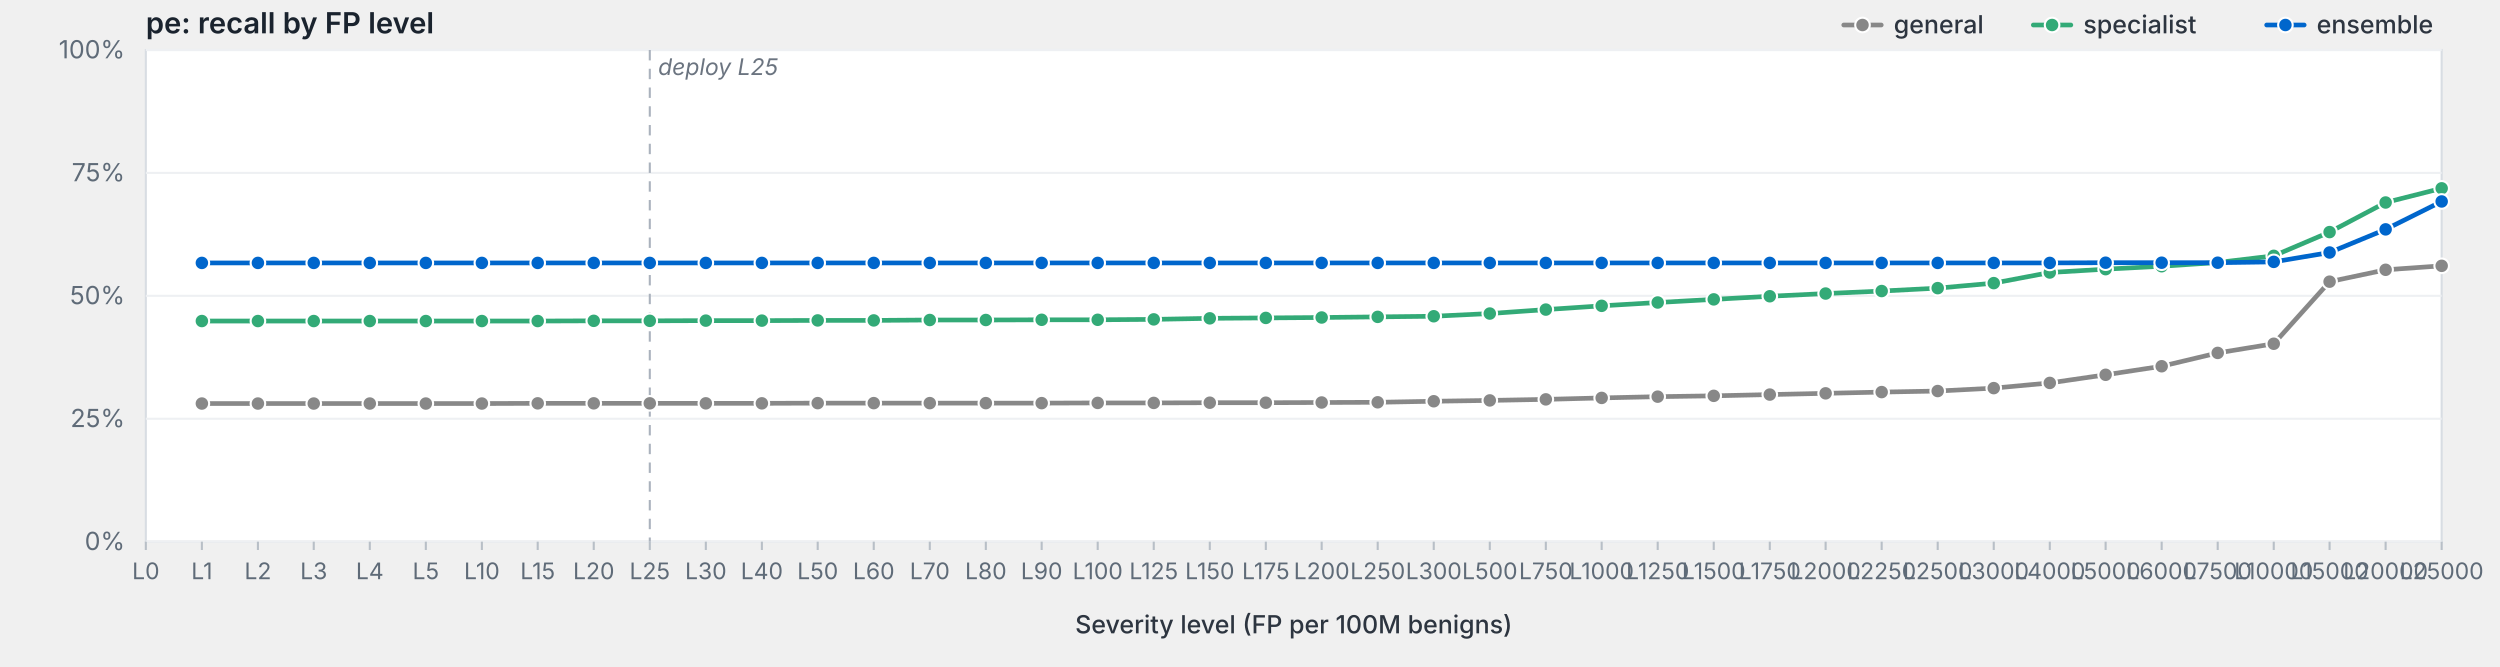
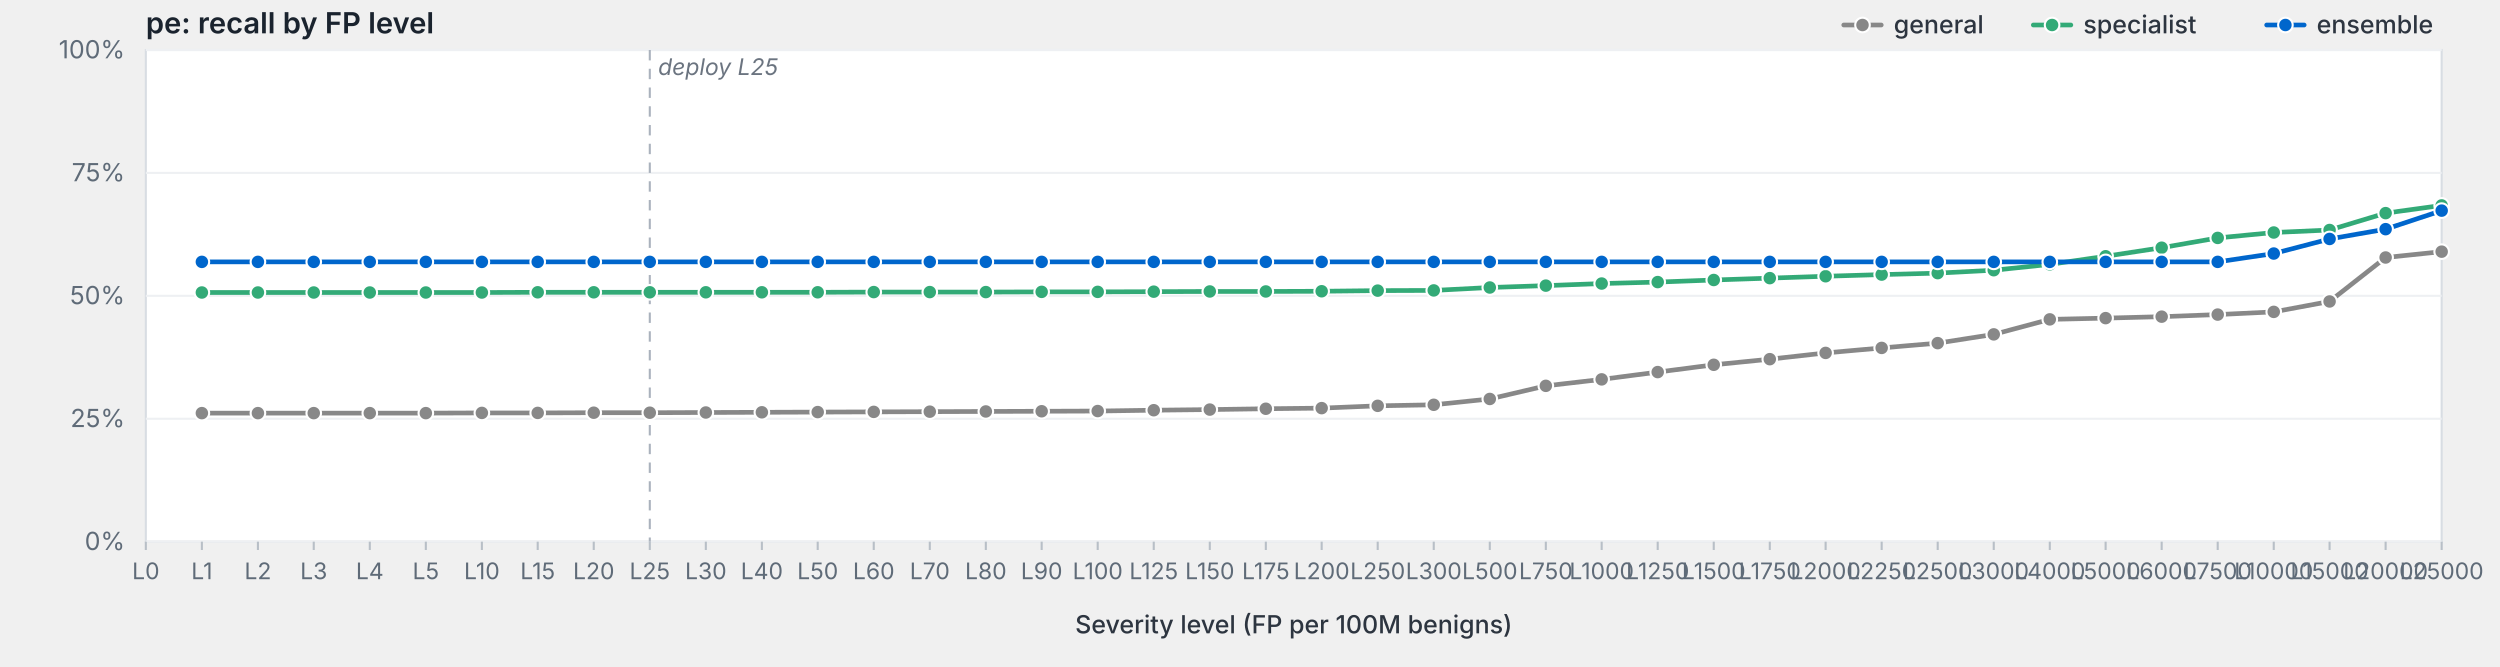
<svg xmlns="http://www.w3.org/2000/svg" viewBox="0 0 1200 320" width="1200" height="320" preserveAspectRatio="xMidYMid meet" role="img" aria-label="pe: recall by FP level">
  <style>svg { background: #fdfdfd; }.frame { fill: #fff; stroke: #d8dde3; stroke-width: 1; }.grid { stroke: #eef0f3; stroke-width: 1; }.tick { stroke: #b8bfc7; stroke-width: 1; }.axis-label { fill: #5f6b78; font-family: -apple-system, BlinkMacSystemFont, "Segoe UI", system-ui, sans-serif; font-size: 12px; }.x-label { fill: #5f6b78; font-family: -apple-system, BlinkMacSystemFont, "Segoe UI", system-ui, sans-serif; font-size: 11px; }.axis-title { fill: #2d3540; font-family: -apple-system, BlinkMacSystemFont, "Segoe UI", system-ui, sans-serif; font-size: 12px; font-weight: 500; }.title { fill: #1a232e; font-family: -apple-system, BlinkMacSystemFont, "Segoe UI", system-ui, sans-serif; font-size: 14px; font-weight: 600; }.deploy-marker { stroke: #aab2bd; stroke-width: 1; stroke-dasharray: 5,4; }.deploy-label { fill: #6b7480; font-family: -apple-system, BlinkMacSystemFont, "Segoe UI", system-ui, sans-serif; font-size: 11px; font-style: italic; }.curve { fill: none; stroke-width: 2.25; stroke-linejoin: round; stroke-linecap: round; }.marker { stroke: #fff; stroke-width: 1; }.legend-text { fill: #2d3540; font-family: -apple-system, BlinkMacSystemFont, "Segoe UI", system-ui, sans-serif; font-size: 12px; font-weight: 500; }</style>
  <text class="title" x="70" y="16">pe: recall by FP level</text>
  <rect class="frame" x="70" y="24" width="1102" height="236" />
  <line class="grid" x1="70" y1="260.0" x2="1172" y2="260.0" />
  <text class="axis-label" x="60" y="264.0" text-anchor="end">0%</text>
  <line class="grid" x1="70" y1="201.0" x2="1172" y2="201.0" />
  <text class="axis-label" x="60" y="205.0" text-anchor="end">25%</text>
  <line class="grid" x1="70" y1="142.0" x2="1172" y2="142.0" />
  <text class="axis-label" x="60" y="146.0" text-anchor="end">50%</text>
  <line class="grid" x1="70" y1="83.0" x2="1172" y2="83.0" />
  <text class="axis-label" x="60" y="87.0" text-anchor="end">75%</text>
  <line class="grid" x1="70" y1="24.0" x2="1172" y2="24.0" />
  <text class="axis-label" x="60" y="28.0" text-anchor="end">100%</text>
  <line class="deploy-marker" x1="311.9" y1="24" x2="311.9" y2="260" />
  <text class="deploy-label" x="315.9" y="36" text-anchor="start">deploy L25</text>
  <line class="tick" x1="70.0" y1="260" x2="70.0" y2="264" />
  <text class="x-label" x="70.0" y="278" text-anchor="middle">L0</text>
  <line class="tick" x1="96.9" y1="260" x2="96.9" y2="264" />
  <text class="x-label" x="96.9" y="278" text-anchor="middle">L1</text>
  <line class="tick" x1="123.8" y1="260" x2="123.8" y2="264" />
  <text class="x-label" x="123.8" y="278" text-anchor="middle">L2</text>
  <line class="tick" x1="150.6" y1="260" x2="150.6" y2="264" />
  <text class="x-label" x="150.6" y="278" text-anchor="middle">L3</text>
  <line class="tick" x1="177.5" y1="260" x2="177.5" y2="264" />
  <text class="x-label" x="177.5" y="278" text-anchor="middle">L4</text>
  <line class="tick" x1="204.4" y1="260" x2="204.4" y2="264" />
  <text class="x-label" x="204.4" y="278" text-anchor="middle">L5</text>
  <line class="tick" x1="231.3" y1="260" x2="231.3" y2="264" />
  <text class="x-label" x="231.3" y="278" text-anchor="middle">L10</text>
  <line class="tick" x1="258.1" y1="260" x2="258.1" y2="264" />
  <text class="x-label" x="258.1" y="278" text-anchor="middle">L15</text>
  <line class="tick" x1="285.0" y1="260" x2="285.0" y2="264" />
  <text class="x-label" x="285.0" y="278" text-anchor="middle">L20</text>
  <line class="tick" x1="311.9" y1="260" x2="311.9" y2="264" />
  <text class="x-label" x="311.9" y="278" text-anchor="middle">L25</text>
  <line class="tick" x1="338.8" y1="260" x2="338.8" y2="264" />
  <text class="x-label" x="338.8" y="278" text-anchor="middle">L30</text>
  <line class="tick" x1="365.7" y1="260" x2="365.7" y2="264" />
  <text class="x-label" x="365.7" y="278" text-anchor="middle">L40</text>
  <line class="tick" x1="392.5" y1="260" x2="392.5" y2="264" />
  <text class="x-label" x="392.5" y="278" text-anchor="middle">L50</text>
  <line class="tick" x1="419.4" y1="260" x2="419.4" y2="264" />
  <text class="x-label" x="419.4" y="278" text-anchor="middle">L60</text>
  <line class="tick" x1="446.3" y1="260" x2="446.3" y2="264" />
  <text class="x-label" x="446.3" y="278" text-anchor="middle">L70</text>
  <line class="tick" x1="473.2" y1="260" x2="473.2" y2="264" />
  <text class="x-label" x="473.2" y="278" text-anchor="middle">L80</text>
  <line class="tick" x1="500.0" y1="260" x2="500.0" y2="264" />
  <text class="x-label" x="500.0" y="278" text-anchor="middle">L90</text>
  <line class="tick" x1="526.9" y1="260" x2="526.9" y2="264" />
  <text class="x-label" x="526.9" y="278" text-anchor="middle">L100</text>
  <line class="tick" x1="553.8" y1="260" x2="553.8" y2="264" />
  <text class="x-label" x="553.8" y="278" text-anchor="middle">L125</text>
  <line class="tick" x1="580.7" y1="260" x2="580.7" y2="264" />
  <text class="x-label" x="580.7" y="278" text-anchor="middle">L150</text>
  <line class="tick" x1="607.6" y1="260" x2="607.6" y2="264" />
  <text class="x-label" x="607.6" y="278" text-anchor="middle">L175</text>
  <line class="tick" x1="634.4" y1="260" x2="634.4" y2="264" />
  <text class="x-label" x="634.4" y="278" text-anchor="middle">L200</text>
  <line class="tick" x1="661.3" y1="260" x2="661.3" y2="264" />
  <text class="x-label" x="661.3" y="278" text-anchor="middle">L250</text>
  <line class="tick" x1="688.2" y1="260" x2="688.2" y2="264" />
  <text class="x-label" x="688.2" y="278" text-anchor="middle">L300</text>
  <line class="tick" x1="715.1" y1="260" x2="715.1" y2="264" />
  <text class="x-label" x="715.1" y="278" text-anchor="middle">L500</text>
  <line class="tick" x1="742.0" y1="260" x2="742.0" y2="264" />
  <text class="x-label" x="742.0" y="278" text-anchor="middle">L750</text>
  <line class="tick" x1="768.8" y1="260" x2="768.8" y2="264" />
  <text class="x-label" x="768.8" y="278" text-anchor="middle">L1000</text>
  <line class="tick" x1="795.7" y1="260" x2="795.7" y2="264" />
  <text class="x-label" x="795.7" y="278" text-anchor="middle">L1250</text>
  <line class="tick" x1="822.6" y1="260" x2="822.6" y2="264" />
  <text class="x-label" x="822.6" y="278" text-anchor="middle">L1500</text>
  <line class="tick" x1="849.5" y1="260" x2="849.5" y2="264" />
  <text class="x-label" x="849.5" y="278" text-anchor="middle">L1750</text>
  <line class="tick" x1="876.3" y1="260" x2="876.3" y2="264" />
  <text class="x-label" x="876.3" y="278" text-anchor="middle">L2000</text>
  <line class="tick" x1="903.2" y1="260" x2="903.2" y2="264" />
  <text class="x-label" x="903.2" y="278" text-anchor="middle">L2250</text>
  <line class="tick" x1="930.1" y1="260" x2="930.1" y2="264" />
  <text class="x-label" x="930.1" y="278" text-anchor="middle">L2500</text>
  <line class="tick" x1="957.0" y1="260" x2="957.0" y2="264" />
  <text class="x-label" x="957.0" y="278" text-anchor="middle">L3000</text>
  <line class="tick" x1="983.9" y1="260" x2="983.9" y2="264" />
  <text class="x-label" x="983.9" y="278" text-anchor="middle">L4000</text>
  <line class="tick" x1="1010.7" y1="260" x2="1010.7" y2="264" />
  <text class="x-label" x="1010.7" y="278" text-anchor="middle">L5000</text>
  <line class="tick" x1="1037.6" y1="260" x2="1037.6" y2="264" />
  <text class="x-label" x="1037.6" y="278" text-anchor="middle">L6000</text>
  <line class="tick" x1="1064.5" y1="260" x2="1064.5" y2="264" />
  <text class="x-label" x="1064.5" y="278" text-anchor="middle">L7500</text>
  <line class="tick" x1="1091.4" y1="260" x2="1091.4" y2="264" />
  <text class="x-label" x="1091.4" y="278" text-anchor="middle">L10000</text>
  <line class="tick" x1="1118.2" y1="260" x2="1118.2" y2="264" />
  <text class="x-label" x="1118.2" y="278" text-anchor="middle">L15000</text>
  <line class="tick" x1="1145.1" y1="260" x2="1145.1" y2="264" />
  <text class="x-label" x="1145.1" y="278" text-anchor="middle">L20000</text>
  <line class="tick" x1="1172.0" y1="260" x2="1172.0" y2="264" />
  <text class="x-label" x="1172.0" y="278" text-anchor="middle">L25000</text>
  <text class="axis-title" x="621.0" y="304" text-anchor="middle">Severity level (FP per 100M benigns)</text>
-   <path class="curve" d="M96.9,193.7 L123.8,193.7 L150.6,193.7 L177.5,193.7 L204.4,193.7 L231.3,193.7 L258.1,193.6 L285.0,193.6 L311.9,193.6 L338.8,193.6 L365.7,193.6 L392.5,193.5 L419.4,193.5 L446.3,193.5 L473.2,193.5 L500.0,193.5 L526.9,193.4 L553.8,193.4 L580.7,193.3 L607.6,193.3 L634.4,193.2 L661.3,193.1 L688.2,192.6 L715.1,192.2 L742.0,191.7 L768.8,191.0 L795.7,190.4 L822.6,190.0 L849.5,189.4 L876.3,188.8 L903.2,188.2 L930.1,187.7 L957.0,186.3 L983.9,183.8 L1010.7,179.9 L1037.6,175.8 L1064.5,169.4 L1091.4,165.0 L1118.2,135.2 L1145.1,129.5 L1172.0,127.6" stroke="#888" />
-   <circle class="marker" cx="96.9" cy="193.7" r="3.5" fill="#888" />
-   <circle class="marker" cx="123.8" cy="193.7" r="3.5" fill="#888" />
-   <circle class="marker" cx="150.6" cy="193.7" r="3.5" fill="#888" />
-   <circle class="marker" cx="177.5" cy="193.7" r="3.5" fill="#888" />
-   <circle class="marker" cx="204.4" cy="193.7" r="3.5" fill="#888" />
-   <circle class="marker" cx="231.3" cy="193.7" r="3.5" fill="#888" />
-   <circle class="marker" cx="258.1" cy="193.6" r="3.5" fill="#888" />
-   <circle class="marker" cx="285.0" cy="193.6" r="3.5" fill="#888" />
-   <circle class="marker" cx="311.9" cy="193.6" r="3.5" fill="#888" />
-   <circle class="marker" cx="338.8" cy="193.6" r="3.5" fill="#888" />
-   <circle class="marker" cx="365.7" cy="193.6" r="3.5" fill="#888" />
-   <circle class="marker" cx="392.5" cy="193.5" r="3.5" fill="#888" />
-   <circle class="marker" cx="419.4" cy="193.5" r="3.5" fill="#888" />
-   <circle class="marker" cx="446.3" cy="193.5" r="3.5" fill="#888" />
-   <circle class="marker" cx="473.2" cy="193.5" r="3.5" fill="#888" />
-   <circle class="marker" cx="500.0" cy="193.5" r="3.5" fill="#888" />
-   <circle class="marker" cx="526.9" cy="193.4" r="3.5" fill="#888" />
-   <circle class="marker" cx="553.8" cy="193.4" r="3.5" fill="#888" />
-   <circle class="marker" cx="580.7" cy="193.3" r="3.5" fill="#888" />
-   <circle class="marker" cx="607.6" cy="193.3" r="3.5" fill="#888" />
-   <circle class="marker" cx="634.4" cy="193.2" r="3.5" fill="#888" />
-   <circle class="marker" cx="661.3" cy="193.1" r="3.5" fill="#888" />
-   <circle class="marker" cx="688.2" cy="192.6" r="3.5" fill="#888" />
-   <circle class="marker" cx="715.1" cy="192.2" r="3.5" fill="#888" />
-   <circle class="marker" cx="742.0" cy="191.7" r="3.5" fill="#888" />
-   <circle class="marker" cx="768.8" cy="191.0" r="3.5" fill="#888" />
-   <circle class="marker" cx="795.7" cy="190.4" r="3.5" fill="#888" />
-   <circle class="marker" cx="822.6" cy="190.0" r="3.5" fill="#888" />
-   <circle class="marker" cx="849.5" cy="189.4" r="3.5" fill="#888" />
-   <circle class="marker" cx="876.3" cy="188.8" r="3.5" fill="#888" />
-   <circle class="marker" cx="903.2" cy="188.2" r="3.5" fill="#888" />
-   <circle class="marker" cx="930.1" cy="187.7" r="3.5" fill="#888" />
-   <circle class="marker" cx="957.0" cy="186.3" r="3.5" fill="#888" />
-   <circle class="marker" cx="983.9" cy="183.8" r="3.5" fill="#888" />
-   <circle class="marker" cx="1010.7" cy="179.9" r="3.5" fill="#888" />
-   <circle class="marker" cx="1037.6" cy="175.8" r="3.5" fill="#888" />
-   <circle class="marker" cx="1064.5" cy="169.4" r="3.5" fill="#888" />
-   <circle class="marker" cx="1091.4" cy="165.0" r="3.5" fill="#888" />
-   <circle class="marker" cx="1118.2" cy="135.2" r="3.5" fill="#888" />
-   <circle class="marker" cx="1145.1" cy="129.5" r="3.5" fill="#888" />
-   <circle class="marker" cx="1172.0" cy="127.6" r="3.5" fill="#888" />
-   <path class="curve" d="M96.9,154.1 L123.8,154.1 L150.6,154.1 L177.5,154.1 L204.4,154.1 L231.3,154.1 L258.1,154.1 L285.0,154.0 L311.9,154.0 L338.8,153.9 L365.7,153.9 L392.5,153.8 L419.4,153.8 L446.3,153.6 L473.2,153.6 L500.0,153.5 L526.9,153.5 L553.8,153.3 L580.7,152.8 L607.6,152.6 L634.4,152.4 L661.3,152.1 L688.2,151.8 L715.1,150.5 L742.0,148.6 L768.8,146.8 L795.7,145.2 L822.6,143.7 L849.5,142.2 L876.3,140.9 L903.2,139.7 L930.1,138.3 L957.0,135.9 L983.9,130.8 L1010.7,129.2 L1037.6,127.8 L1064.5,126.0 L1091.4,122.8 L1118.2,111.4 L1145.1,97.2 L1172.0,90.4" stroke="#3a7" />
-   <circle class="marker" cx="96.9" cy="154.1" r="3.5" fill="#3a7" />
-   <circle class="marker" cx="123.8" cy="154.1" r="3.5" fill="#3a7" />
-   <circle class="marker" cx="150.6" cy="154.1" r="3.5" fill="#3a7" />
-   <circle class="marker" cx="177.5" cy="154.1" r="3.5" fill="#3a7" />
-   <circle class="marker" cx="204.4" cy="154.1" r="3.5" fill="#3a7" />
-   <circle class="marker" cx="231.3" cy="154.1" r="3.5" fill="#3a7" />
-   <circle class="marker" cx="258.1" cy="154.1" r="3.5" fill="#3a7" />
-   <circle class="marker" cx="285.0" cy="154.0" r="3.5" fill="#3a7" />
-   <circle class="marker" cx="311.9" cy="154.0" r="3.5" fill="#3a7" />
-   <circle class="marker" cx="338.8" cy="153.9" r="3.5" fill="#3a7" />
-   <circle class="marker" cx="365.7" cy="153.9" r="3.5" fill="#3a7" />
-   <circle class="marker" cx="392.5" cy="153.8" r="3.5" fill="#3a7" />
-   <circle class="marker" cx="419.4" cy="153.8" r="3.5" fill="#3a7" />
-   <circle class="marker" cx="446.3" cy="153.6" r="3.5" fill="#3a7" />
-   <circle class="marker" cx="473.2" cy="153.6" r="3.5" fill="#3a7" />
-   <circle class="marker" cx="500.0" cy="153.5" r="3.5" fill="#3a7" />
-   <circle class="marker" cx="526.9" cy="153.5" r="3.5" fill="#3a7" />
-   <circle class="marker" cx="553.8" cy="153.3" r="3.5" fill="#3a7" />
-   <circle class="marker" cx="580.7" cy="152.8" r="3.5" fill="#3a7" />
-   <circle class="marker" cx="607.6" cy="152.6" r="3.5" fill="#3a7" />
-   <circle class="marker" cx="634.4" cy="152.4" r="3.5" fill="#3a7" />
-   <circle class="marker" cx="661.3" cy="152.1" r="3.5" fill="#3a7" />
-   <circle class="marker" cx="688.2" cy="151.8" r="3.5" fill="#3a7" />
-   <circle class="marker" cx="715.1" cy="150.5" r="3.5" fill="#3a7" />
-   <circle class="marker" cx="742.0" cy="148.6" r="3.5" fill="#3a7" />
-   <circle class="marker" cx="768.8" cy="146.8" r="3.5" fill="#3a7" />
-   <circle class="marker" cx="795.7" cy="145.2" r="3.5" fill="#3a7" />
-   <circle class="marker" cx="822.6" cy="143.7" r="3.5" fill="#3a7" />
-   <circle class="marker" cx="849.5" cy="142.2" r="3.5" fill="#3a7" />
-   <circle class="marker" cx="876.3" cy="140.9" r="3.5" fill="#3a7" />
-   <circle class="marker" cx="903.2" cy="139.7" r="3.5" fill="#3a7" />
-   <circle class="marker" cx="930.1" cy="138.3" r="3.5" fill="#3a7" />
-   <circle class="marker" cx="957.0" cy="135.9" r="3.5" fill="#3a7" />
-   <circle class="marker" cx="983.9" cy="130.8" r="3.5" fill="#3a7" />
-   <circle class="marker" cx="1010.7" cy="129.2" r="3.5" fill="#3a7" />
-   <circle class="marker" cx="1037.6" cy="127.8" r="3.5" fill="#3a7" />
-   <circle class="marker" cx="1064.5" cy="126.0" r="3.5" fill="#3a7" />
-   <circle class="marker" cx="1091.4" cy="122.8" r="3.5" fill="#3a7" />
-   <circle class="marker" cx="1118.2" cy="111.4" r="3.5" fill="#3a7" />
-   <circle class="marker" cx="1145.1" cy="97.2" r="3.5" fill="#3a7" />
-   <circle class="marker" cx="1172.0" cy="90.4" r="3.5" fill="#3a7" />
-   <path class="curve" d="M96.9,126.2 L123.8,126.2 L150.6,126.2 L177.5,126.2 L204.4,126.2 L231.3,126.2 L258.1,126.2 L285.0,126.2 L311.9,126.2 L338.8,126.2 L365.7,126.2 L392.5,126.2 L419.4,126.2 L446.3,126.2 L473.2,126.2 L500.0,126.2 L526.9,126.2 L553.8,126.2 L580.7,126.2 L607.6,126.2 L634.4,126.2 L661.3,126.2 L688.2,126.2 L715.1,126.2 L742.0,126.2 L768.8,126.2 L795.7,126.2 L822.6,126.2 L849.5,126.2 L876.3,126.2 L903.2,126.2 L930.1,126.2 L957.0,126.2 L983.9,126.2 L1010.7,126.1 L1037.6,126.1 L1064.5,126.1 L1091.4,125.7 L1118.2,121.2 L1145.1,110.1 L1172.0,96.7" stroke="#06c" />
-   <circle class="marker" cx="96.9" cy="126.2" r="3.5" fill="#06c" />
-   <circle class="marker" cx="123.8" cy="126.2" r="3.5" fill="#06c" />
-   <circle class="marker" cx="150.6" cy="126.2" r="3.5" fill="#06c" />
-   <circle class="marker" cx="177.5" cy="126.2" r="3.5" fill="#06c" />
-   <circle class="marker" cx="204.4" cy="126.2" r="3.5" fill="#06c" />
-   <circle class="marker" cx="231.3" cy="126.2" r="3.5" fill="#06c" />
-   <circle class="marker" cx="258.1" cy="126.2" r="3.5" fill="#06c" />
-   <circle class="marker" cx="285.0" cy="126.2" r="3.5" fill="#06c" />
-   <circle class="marker" cx="311.9" cy="126.2" r="3.5" fill="#06c" />
-   <circle class="marker" cx="338.8" cy="126.2" r="3.5" fill="#06c" />
-   <circle class="marker" cx="365.7" cy="126.2" r="3.5" fill="#06c" />
-   <circle class="marker" cx="392.5" cy="126.2" r="3.5" fill="#06c" />
-   <circle class="marker" cx="419.4" cy="126.2" r="3.5" fill="#06c" />
-   <circle class="marker" cx="446.3" cy="126.2" r="3.5" fill="#06c" />
-   <circle class="marker" cx="473.2" cy="126.2" r="3.5" fill="#06c" />
-   <circle class="marker" cx="500.0" cy="126.2" r="3.5" fill="#06c" />
-   <circle class="marker" cx="526.9" cy="126.2" r="3.5" fill="#06c" />
-   <circle class="marker" cx="553.8" cy="126.2" r="3.5" fill="#06c" />
-   <circle class="marker" cx="580.7" cy="126.2" r="3.5" fill="#06c" />
-   <circle class="marker" cx="607.6" cy="126.2" r="3.5" fill="#06c" />
-   <circle class="marker" cx="634.4" cy="126.2" r="3.5" fill="#06c" />
-   <circle class="marker" cx="661.3" cy="126.2" r="3.5" fill="#06c" />
-   <circle class="marker" cx="688.2" cy="126.2" r="3.5" fill="#06c" />
-   <circle class="marker" cx="715.1" cy="126.2" r="3.5" fill="#06c" />
-   <circle class="marker" cx="742.0" cy="126.2" r="3.5" fill="#06c" />
-   <circle class="marker" cx="768.8" cy="126.2" r="3.5" fill="#06c" />
-   <circle class="marker" cx="795.7" cy="126.2" r="3.5" fill="#06c" />
-   <circle class="marker" cx="822.6" cy="126.2" r="3.5" fill="#06c" />
-   <circle class="marker" cx="849.5" cy="126.2" r="3.5" fill="#06c" />
-   <circle class="marker" cx="876.3" cy="126.2" r="3.5" fill="#06c" />
-   <circle class="marker" cx="903.2" cy="126.2" r="3.5" fill="#06c" />
-   <circle class="marker" cx="930.1" cy="126.2" r="3.5" fill="#06c" />
-   <circle class="marker" cx="957.0" cy="126.2" r="3.5" fill="#06c" />
-   <circle class="marker" cx="983.9" cy="126.2" r="3.5" fill="#06c" />
-   <circle class="marker" cx="1010.7" cy="126.1" r="3.5" fill="#06c" />
-   <circle class="marker" cx="1037.6" cy="126.1" r="3.5" fill="#06c" />
-   <circle class="marker" cx="1064.5" cy="126.1" r="3.5" fill="#06c" />
-   <circle class="marker" cx="1091.4" cy="125.7" r="3.5" fill="#06c" />
-   <circle class="marker" cx="1118.2" cy="121.2" r="3.5" fill="#06c" />
-   <circle class="marker" cx="1145.1" cy="110.1" r="3.5" fill="#06c" />
-   <circle class="marker" cx="1172.0" cy="96.7" r="3.5" fill="#06c" />
+   <path class="curve" d="M96.9,198.3 L123.8,198.3 L150.6,198.3 L177.5,198.3 L204.4,198.3 L231.3,198.2 L258.1,198.2 L285.0,198.1 L311.9,198.1 L338.8,198.0 L365.7,197.9 L392.5,197.8 L419.4,197.7 L446.3,197.6 L473.2,197.5 L500.0,197.4 L526.9,197.3 L553.8,196.9 L580.7,196.6 L607.6,196.2 L634.4,195.9 L661.3,194.8 L688.2,194.3 L715.1,191.5 L742.0,185.2 L768.8,182.1 L795.7,178.6 L822.6,175.1 L849.5,172.4 L876.3,169.4 L903.2,167.0 L930.1,164.7 L957.0,160.5 L983.9,153.3 L1010.7,152.7 L1037.6,152.0 L1064.5,151.0 L1091.4,149.7 L1118.2,144.7 L1145.1,123.6 L1172.0,120.8" stroke="#888" />
+   <circle class="marker" cx="96.9" cy="198.3" r="3.5" fill="#888" />
+   <circle class="marker" cx="123.8" cy="198.3" r="3.5" fill="#888" />
+   <circle class="marker" cx="150.6" cy="198.3" r="3.5" fill="#888" />
+   <circle class="marker" cx="177.5" cy="198.3" r="3.5" fill="#888" />
+   <circle class="marker" cx="204.4" cy="198.3" r="3.5" fill="#888" />
+   <circle class="marker" cx="231.3" cy="198.2" r="3.5" fill="#888" />
+   <circle class="marker" cx="258.1" cy="198.2" r="3.5" fill="#888" />
+   <circle class="marker" cx="285.0" cy="198.1" r="3.5" fill="#888" />
+   <circle class="marker" cx="311.9" cy="198.1" r="3.5" fill="#888" />
+   <circle class="marker" cx="338.8" cy="198.0" r="3.5" fill="#888" />
+   <circle class="marker" cx="365.7" cy="197.9" r="3.5" fill="#888" />
+   <circle class="marker" cx="392.5" cy="197.8" r="3.5" fill="#888" />
+   <circle class="marker" cx="419.4" cy="197.7" r="3.5" fill="#888" />
+   <circle class="marker" cx="446.3" cy="197.6" r="3.5" fill="#888" />
+   <circle class="marker" cx="473.2" cy="197.5" r="3.5" fill="#888" />
+   <circle class="marker" cx="500.0" cy="197.4" r="3.5" fill="#888" />
+   <circle class="marker" cx="526.9" cy="197.3" r="3.5" fill="#888" />
+   <circle class="marker" cx="553.8" cy="196.9" r="3.5" fill="#888" />
+   <circle class="marker" cx="580.7" cy="196.6" r="3.5" fill="#888" />
+   <circle class="marker" cx="607.6" cy="196.2" r="3.5" fill="#888" />
+   <circle class="marker" cx="634.4" cy="195.9" r="3.5" fill="#888" />
+   <circle class="marker" cx="661.3" cy="194.8" r="3.5" fill="#888" />
+   <circle class="marker" cx="688.2" cy="194.3" r="3.5" fill="#888" />
+   <circle class="marker" cx="715.1" cy="191.5" r="3.5" fill="#888" />
+   <circle class="marker" cx="742.0" cy="185.2" r="3.5" fill="#888" />
+   <circle class="marker" cx="768.8" cy="182.1" r="3.5" fill="#888" />
+   <circle class="marker" cx="795.7" cy="178.6" r="3.5" fill="#888" />
+   <circle class="marker" cx="822.6" cy="175.1" r="3.5" fill="#888" />
+   <circle class="marker" cx="849.5" cy="172.4" r="3.5" fill="#888" />
+   <circle class="marker" cx="876.3" cy="169.4" r="3.5" fill="#888" />
+   <circle class="marker" cx="903.2" cy="167.0" r="3.5" fill="#888" />
+   <circle class="marker" cx="930.1" cy="164.7" r="3.5" fill="#888" />
+   <circle class="marker" cx="957.0" cy="160.5" r="3.5" fill="#888" />
+   <circle class="marker" cx="983.9" cy="153.3" r="3.5" fill="#888" />
+   <circle class="marker" cx="1010.7" cy="152.7" r="3.5" fill="#888" />
+   <circle class="marker" cx="1037.6" cy="152.0" r="3.5" fill="#888" />
+   <circle class="marker" cx="1064.5" cy="151.0" r="3.5" fill="#888" />
+   <circle class="marker" cx="1091.4" cy="149.7" r="3.5" fill="#888" />
+   <circle class="marker" cx="1118.2" cy="144.7" r="3.5" fill="#888" />
+   <circle class="marker" cx="1145.1" cy="123.6" r="3.5" fill="#888" />
+   <circle class="marker" cx="1172.0" cy="120.8" r="3.5" fill="#888" />
+   <path class="curve" d="M96.9,140.4 L123.8,140.4 L150.6,140.4 L177.5,140.4 L204.4,140.4 L231.3,140.4 L258.1,140.3 L285.0,140.3 L311.9,140.3 L338.8,140.3 L365.7,140.3 L392.5,140.3 L419.4,140.2 L446.3,140.2 L473.2,140.2 L500.0,140.1 L526.9,140.1 L553.8,140.0 L580.7,139.9 L607.6,139.9 L634.4,139.8 L661.3,139.5 L688.2,139.4 L715.1,138.0 L742.0,137.1 L768.8,136.1 L795.7,135.4 L822.6,134.4 L849.5,133.5 L876.3,132.6 L903.2,131.8 L930.1,131.1 L957.0,129.7 L983.9,126.9 L1010.7,123.0 L1037.6,118.9 L1064.5,114.2 L1091.4,111.6 L1118.2,110.4 L1145.1,102.3 L1172.0,98.6" stroke="#3a7" />
+   <circle class="marker" cx="96.9" cy="140.4" r="3.5" fill="#3a7" />
+   <circle class="marker" cx="123.8" cy="140.4" r="3.5" fill="#3a7" />
+   <circle class="marker" cx="150.6" cy="140.4" r="3.5" fill="#3a7" />
+   <circle class="marker" cx="177.5" cy="140.4" r="3.5" fill="#3a7" />
+   <circle class="marker" cx="204.4" cy="140.4" r="3.5" fill="#3a7" />
+   <circle class="marker" cx="231.3" cy="140.4" r="3.5" fill="#3a7" />
+   <circle class="marker" cx="258.1" cy="140.3" r="3.5" fill="#3a7" />
+   <circle class="marker" cx="285.0" cy="140.3" r="3.5" fill="#3a7" />
+   <circle class="marker" cx="311.9" cy="140.3" r="3.5" fill="#3a7" />
+   <circle class="marker" cx="338.8" cy="140.3" r="3.5" fill="#3a7" />
+   <circle class="marker" cx="365.7" cy="140.3" r="3.5" fill="#3a7" />
+   <circle class="marker" cx="392.5" cy="140.3" r="3.5" fill="#3a7" />
+   <circle class="marker" cx="419.4" cy="140.2" r="3.5" fill="#3a7" />
+   <circle class="marker" cx="446.3" cy="140.2" r="3.5" fill="#3a7" />
+   <circle class="marker" cx="473.2" cy="140.2" r="3.5" fill="#3a7" />
+   <circle class="marker" cx="500.0" cy="140.1" r="3.5" fill="#3a7" />
+   <circle class="marker" cx="526.9" cy="140.1" r="3.5" fill="#3a7" />
+   <circle class="marker" cx="553.8" cy="140.0" r="3.5" fill="#3a7" />
+   <circle class="marker" cx="580.7" cy="139.9" r="3.5" fill="#3a7" />
+   <circle class="marker" cx="607.6" cy="139.9" r="3.5" fill="#3a7" />
+   <circle class="marker" cx="634.4" cy="139.8" r="3.5" fill="#3a7" />
+   <circle class="marker" cx="661.3" cy="139.5" r="3.5" fill="#3a7" />
+   <circle class="marker" cx="688.2" cy="139.4" r="3.5" fill="#3a7" />
+   <circle class="marker" cx="715.1" cy="138.0" r="3.5" fill="#3a7" />
+   <circle class="marker" cx="742.0" cy="137.1" r="3.5" fill="#3a7" />
+   <circle class="marker" cx="768.8" cy="136.1" r="3.5" fill="#3a7" />
+   <circle class="marker" cx="795.7" cy="135.4" r="3.5" fill="#3a7" />
+   <circle class="marker" cx="822.6" cy="134.4" r="3.5" fill="#3a7" />
+   <circle class="marker" cx="849.5" cy="133.5" r="3.5" fill="#3a7" />
+   <circle class="marker" cx="876.3" cy="132.6" r="3.5" fill="#3a7" />
+   <circle class="marker" cx="903.2" cy="131.8" r="3.5" fill="#3a7" />
+   <circle class="marker" cx="930.1" cy="131.1" r="3.5" fill="#3a7" />
+   <circle class="marker" cx="957.0" cy="129.7" r="3.5" fill="#3a7" />
+   <circle class="marker" cx="983.9" cy="126.9" r="3.5" fill="#3a7" />
+   <circle class="marker" cx="1010.7" cy="123.0" r="3.5" fill="#3a7" />
+   <circle class="marker" cx="1037.6" cy="118.9" r="3.5" fill="#3a7" />
+   <circle class="marker" cx="1064.5" cy="114.2" r="3.5" fill="#3a7" />
+   <circle class="marker" cx="1091.4" cy="111.6" r="3.5" fill="#3a7" />
+   <circle class="marker" cx="1118.2" cy="110.4" r="3.5" fill="#3a7" />
+   <circle class="marker" cx="1145.1" cy="102.3" r="3.5" fill="#3a7" />
+   <circle class="marker" cx="1172.0" cy="98.6" r="3.5" fill="#3a7" />
+   <path class="curve" d="M96.9,125.7 L123.8,125.7 L150.6,125.7 L177.5,125.7 L204.4,125.7 L231.3,125.7 L258.1,125.7 L285.0,125.7 L311.9,125.7 L338.8,125.7 L365.7,125.7 L392.5,125.7 L419.4,125.7 L446.3,125.7 L473.2,125.7 L500.0,125.7 L526.9,125.7 L553.8,125.7 L580.7,125.7 L607.6,125.7 L634.4,125.7 L661.3,125.7 L688.2,125.7 L715.1,125.7 L742.0,125.7 L768.8,125.7 L795.7,125.7 L822.6,125.7 L849.5,125.7 L876.3,125.7 L903.2,125.7 L930.1,125.7 L957.0,125.7 L983.9,125.7 L1010.7,125.7 L1037.6,125.7 L1064.5,125.7 L1091.4,121.7 L1118.2,114.7 L1145.1,110.0 L1172.0,101.1" stroke="#06c" />
+   <circle class="marker" cx="96.9" cy="125.7" r="3.5" fill="#06c" />
+   <circle class="marker" cx="123.8" cy="125.7" r="3.5" fill="#06c" />
+   <circle class="marker" cx="150.6" cy="125.7" r="3.5" fill="#06c" />
+   <circle class="marker" cx="177.5" cy="125.7" r="3.5" fill="#06c" />
+   <circle class="marker" cx="204.4" cy="125.7" r="3.5" fill="#06c" />
+   <circle class="marker" cx="231.3" cy="125.7" r="3.5" fill="#06c" />
+   <circle class="marker" cx="258.1" cy="125.7" r="3.5" fill="#06c" />
+   <circle class="marker" cx="285.0" cy="125.7" r="3.5" fill="#06c" />
+   <circle class="marker" cx="311.9" cy="125.7" r="3.5" fill="#06c" />
+   <circle class="marker" cx="338.8" cy="125.7" r="3.5" fill="#06c" />
+   <circle class="marker" cx="365.7" cy="125.7" r="3.5" fill="#06c" />
+   <circle class="marker" cx="392.5" cy="125.7" r="3.5" fill="#06c" />
+   <circle class="marker" cx="419.4" cy="125.7" r="3.5" fill="#06c" />
+   <circle class="marker" cx="446.3" cy="125.7" r="3.5" fill="#06c" />
+   <circle class="marker" cx="473.2" cy="125.7" r="3.5" fill="#06c" />
+   <circle class="marker" cx="500.0" cy="125.7" r="3.5" fill="#06c" />
+   <circle class="marker" cx="526.9" cy="125.7" r="3.5" fill="#06c" />
+   <circle class="marker" cx="553.8" cy="125.7" r="3.5" fill="#06c" />
+   <circle class="marker" cx="580.7" cy="125.7" r="3.5" fill="#06c" />
+   <circle class="marker" cx="607.6" cy="125.7" r="3.5" fill="#06c" />
+   <circle class="marker" cx="634.4" cy="125.7" r="3.5" fill="#06c" />
+   <circle class="marker" cx="661.3" cy="125.7" r="3.5" fill="#06c" />
+   <circle class="marker" cx="688.2" cy="125.7" r="3.5" fill="#06c" />
+   <circle class="marker" cx="715.1" cy="125.7" r="3.5" fill="#06c" />
+   <circle class="marker" cx="742.0" cy="125.7" r="3.5" fill="#06c" />
+   <circle class="marker" cx="768.8" cy="125.7" r="3.5" fill="#06c" />
+   <circle class="marker" cx="795.7" cy="125.7" r="3.5" fill="#06c" />
+   <circle class="marker" cx="822.6" cy="125.7" r="3.5" fill="#06c" />
+   <circle class="marker" cx="849.5" cy="125.7" r="3.5" fill="#06c" />
+   <circle class="marker" cx="876.3" cy="125.7" r="3.5" fill="#06c" />
+   <circle class="marker" cx="903.2" cy="125.7" r="3.5" fill="#06c" />
+   <circle class="marker" cx="930.1" cy="125.7" r="3.5" fill="#06c" />
+   <circle class="marker" cx="957.0" cy="125.7" r="3.5" fill="#06c" />
+   <circle class="marker" cx="983.9" cy="125.7" r="3.5" fill="#06c" />
+   <circle class="marker" cx="1010.7" cy="125.7" r="3.5" fill="#06c" />
+   <circle class="marker" cx="1037.6" cy="125.7" r="3.5" fill="#06c" />
+   <circle class="marker" cx="1064.5" cy="125.7" r="3.5" fill="#06c" />
+   <circle class="marker" cx="1091.4" cy="121.7" r="3.5" fill="#06c" />
+   <circle class="marker" cx="1118.2" cy="114.7" r="3.5" fill="#06c" />
+   <circle class="marker" cx="1145.1" cy="110.0" r="3.5" fill="#06c" />
+   <circle class="marker" cx="1172.0" cy="101.1" r="3.5" fill="#06c" />
  <line x1="1088.0" y1="12.0" x2="1106.0" y2="12.0" stroke="#06c" stroke-width="2.25" stroke-linecap="round" />
  <circle cx="1097.0" cy="12.0" r="3.5" fill="#06c" stroke="#fff" stroke-width="1" />
  <text class="legend-text" x="1112.0" y="16.0">ensemble</text>
  <line x1="976.0" y1="12.0" x2="994.0" y2="12.0" stroke="#3a7" stroke-width="2.25" stroke-linecap="round" />
  <circle cx="985.0" cy="12.0" r="3.5" fill="#3a7" stroke="#fff" stroke-width="1" />
  <text class="legend-text" x="1000.0" y="16.0">specialist</text>
  <line x1="885.0" y1="12.0" x2="903.0" y2="12.0" stroke="#888" stroke-width="2.25" stroke-linecap="round" />
  <circle cx="894.0" cy="12.0" r="3.5" fill="#888" stroke="#fff" stroke-width="1" />
  <text class="legend-text" x="909.0" y="16.0">general</text>
</svg>
